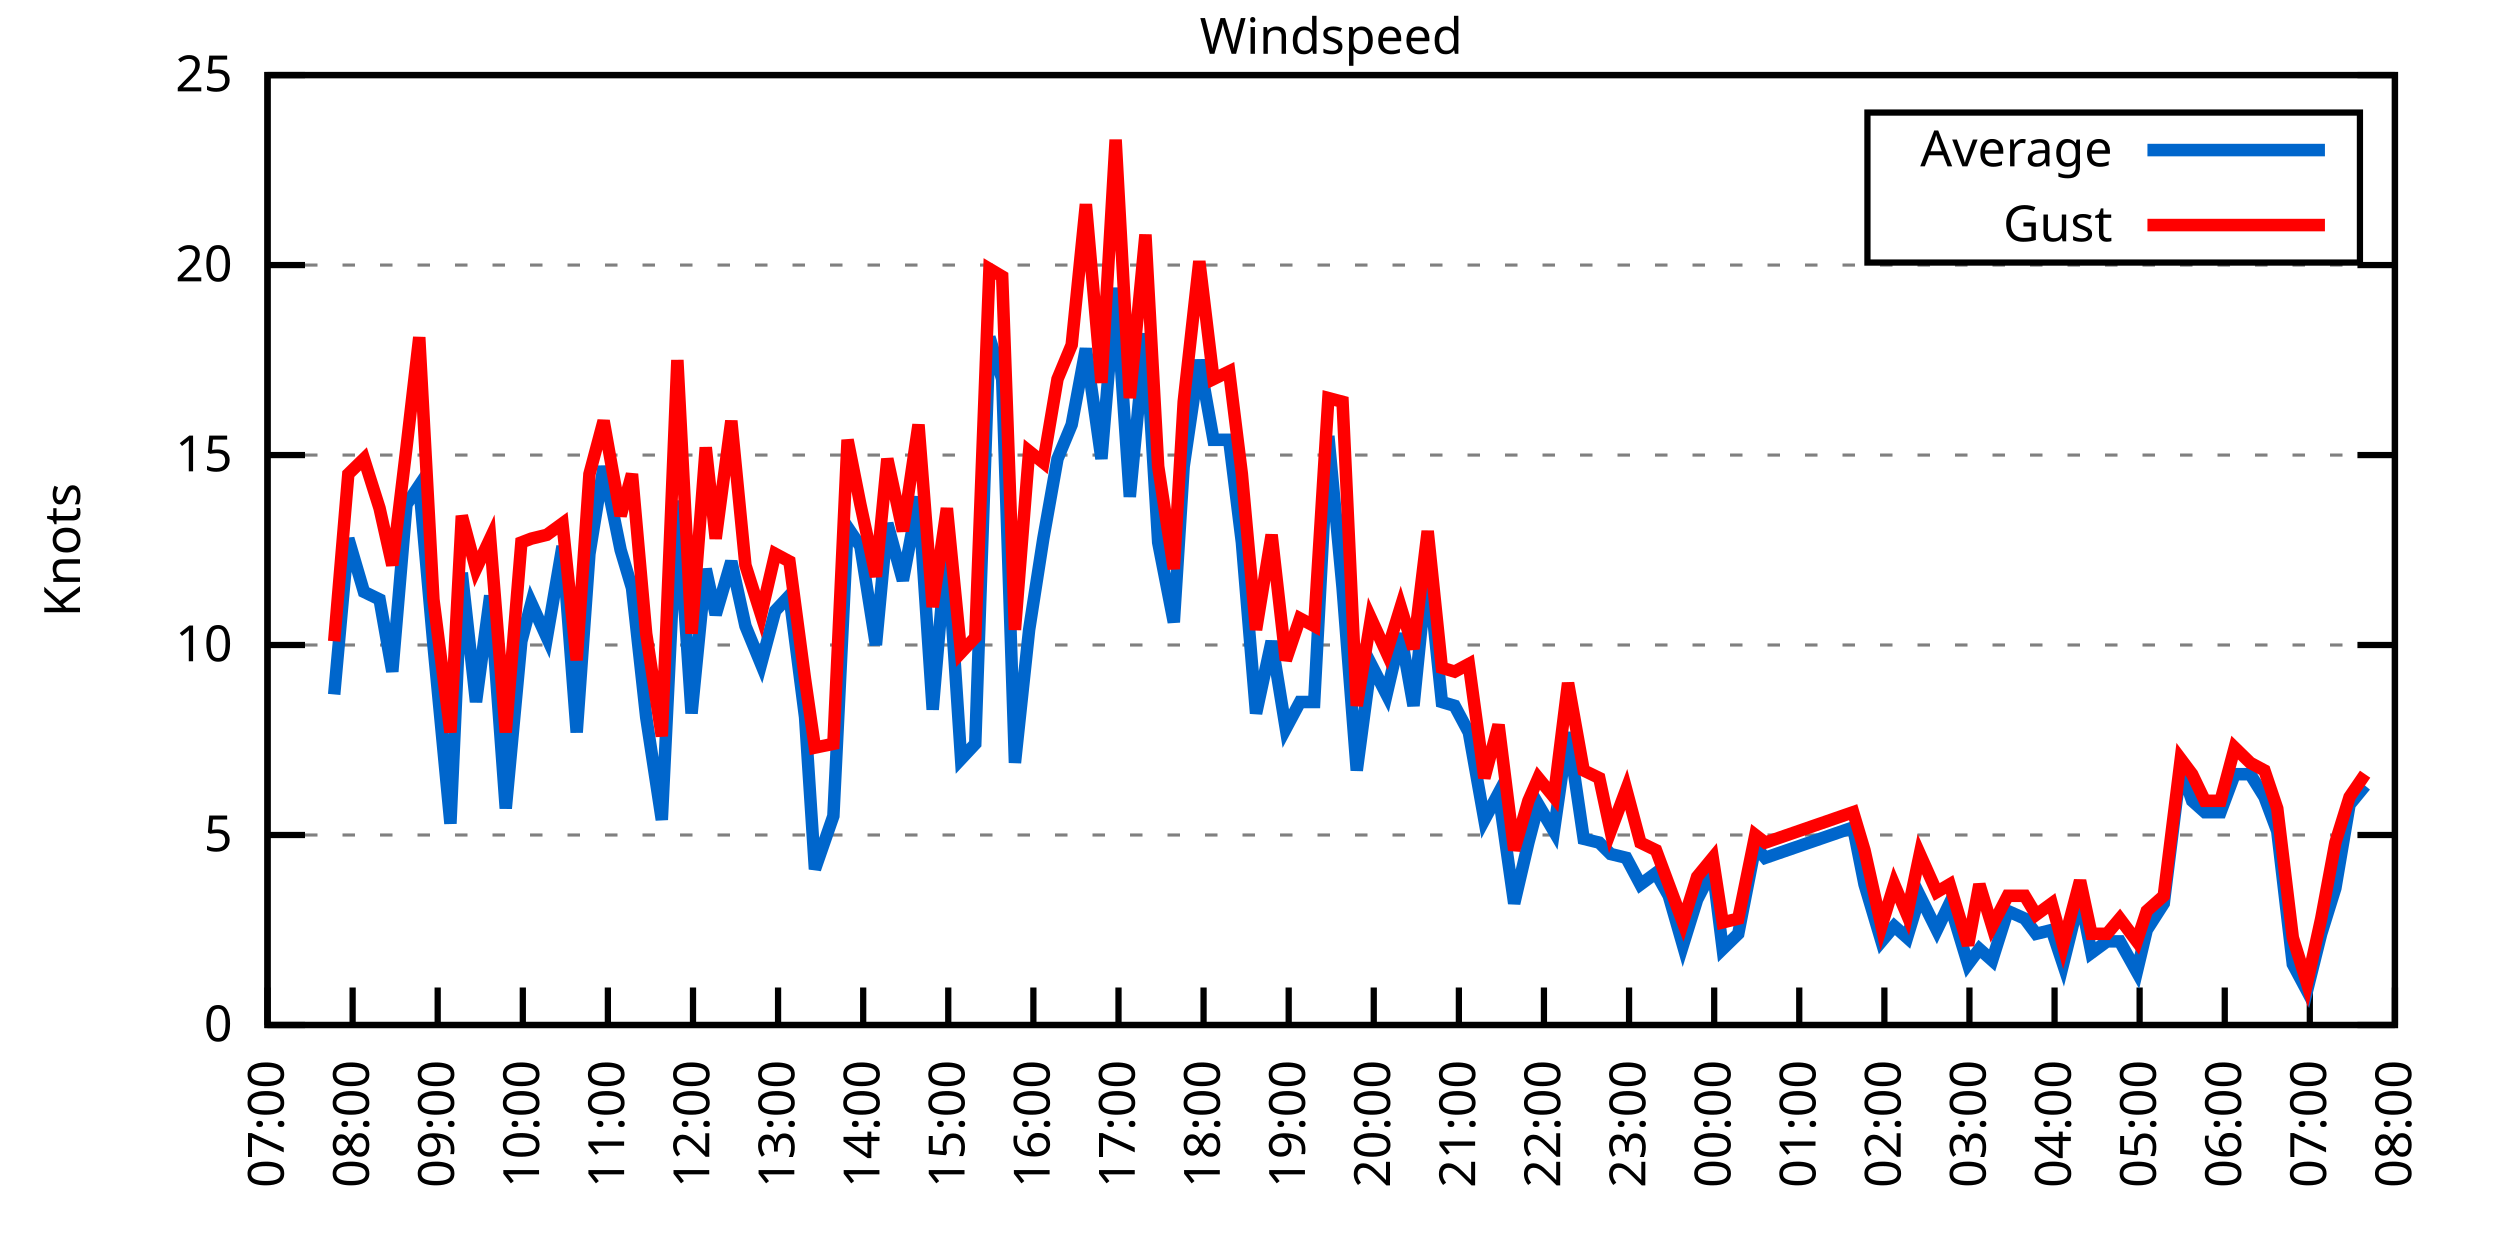
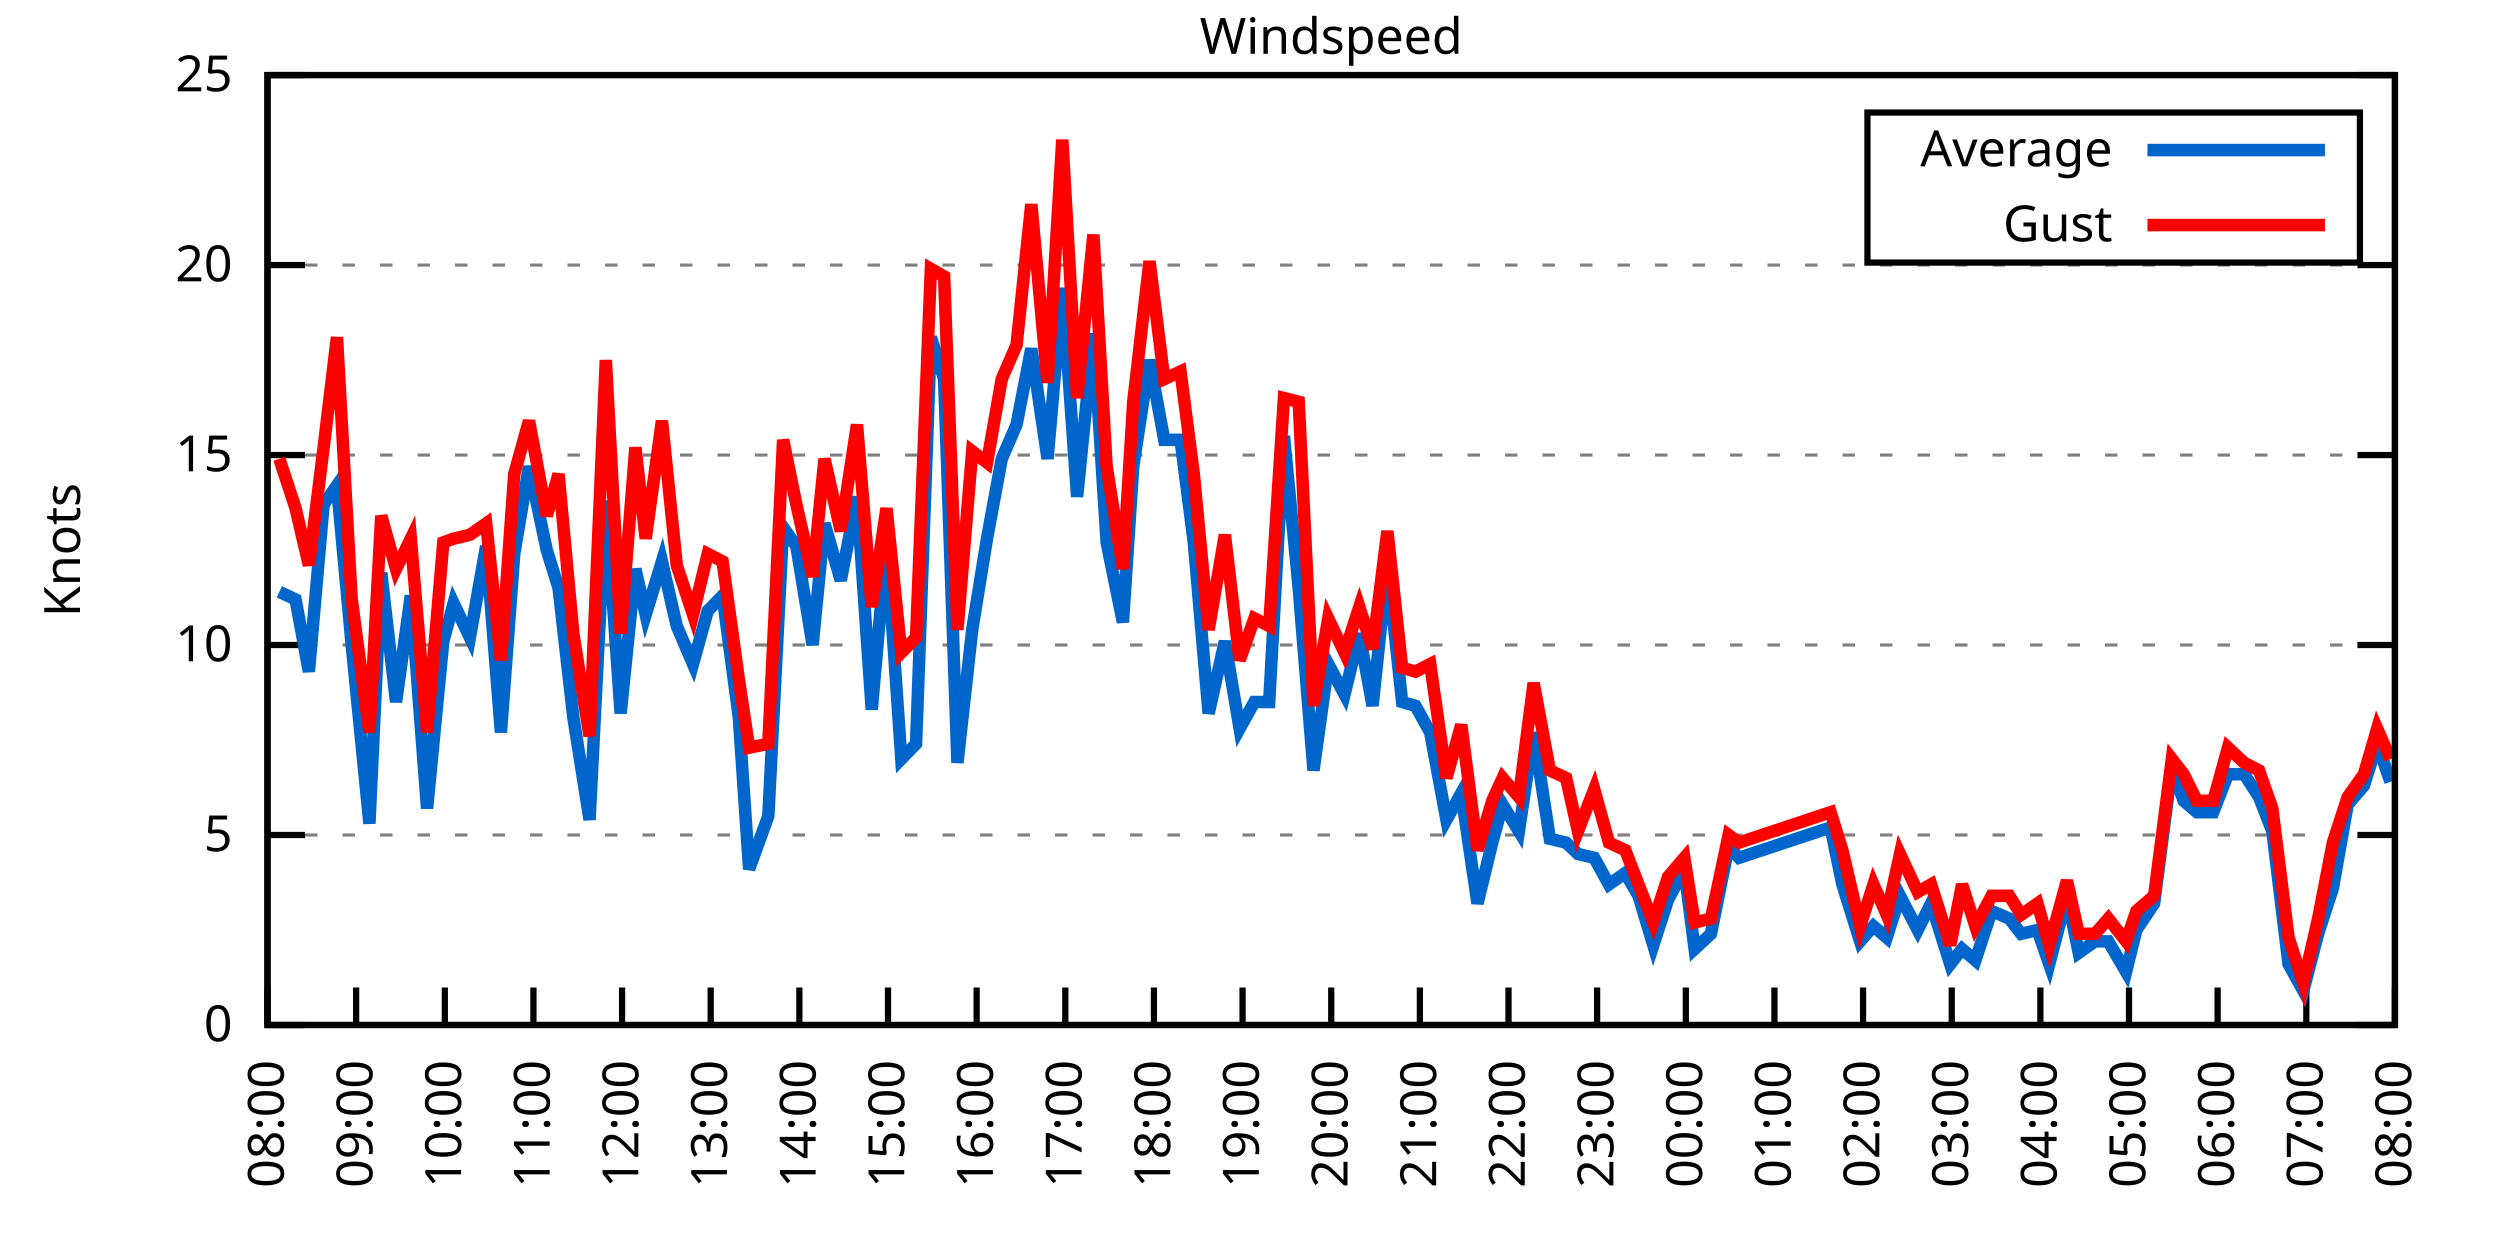
<svg xmlns="http://www.w3.org/2000/svg" xmlns:xlink="http://www.w3.org/1999/xlink" width="400" height="200" viewBox="0 0 400 200">
  <g id="gnuplot_canvas">
    <rect x="0" y="0" width="400" height="200" fill="none" />
    <defs>
      <circle id="gpDot" r="0.5" stroke-width="0.5" stroke="currentColor" />
      <path id="gpPt0" stroke-width="0.333" stroke="currentColor" d="M-1,0 h2 M0,-1 v2" />
      <path id="gpPt1" stroke-width="0.333" stroke="currentColor" d="M-1,-1 L1,1 M1,-1 L-1,1" />
      <path id="gpPt2" stroke-width="0.333" stroke="currentColor" d="M-1,0 L1,0 M0,-1 L0,1 M-1,-1 L1,1 M-1,1 L1,-1" />
      <rect id="gpPt3" stroke-width="0.333" stroke="currentColor" x="-1" y="-1" width="2" height="2" />
      <rect id="gpPt4" stroke-width="0.333" stroke="currentColor" fill="currentColor" x="-1" y="-1" width="2" height="2" />
      <circle id="gpPt5" stroke-width="0.333" stroke="currentColor" cx="0" cy="0" r="1" />
      <use xlink:href="#gpPt5" id="gpPt6" fill="currentColor" stroke="none" />
      <path id="gpPt7" stroke-width="0.333" stroke="currentColor" d="M0,-1.33 L-1.33,0.67 L1.33,0.67 z" />
      <use xlink:href="#gpPt7" id="gpPt8" fill="currentColor" stroke="none" />
      <use xlink:href="#gpPt7" id="gpPt9" stroke="currentColor" transform="rotate(180)" />
      <use xlink:href="#gpPt9" id="gpPt10" fill="currentColor" stroke="none" />
      <use xlink:href="#gpPt3" id="gpPt11" stroke="currentColor" transform="rotate(45)" />
      <use xlink:href="#gpPt11" id="gpPt12" fill="currentColor" stroke="none" />
      <path id="gpPt13" stroke-width="0.333" stroke="currentColor" d="M0,1.330 L1.265,0.411 L0.782,-1.067 L-0.782,-1.076 L-1.265,0.411 z" />
      <use xlink:href="#gpPt13" id="gpPt14" fill="currentColor" stroke="none" />
      <filter id="textbox" filterUnits="objectBoundingBox" x="0" y="0" height="1" width="1">
        <feFlood flood-color="white" flood-opacity="1" result="bgnd" />
        <feComposite in="SourceGraphic" in2="bgnd" operator="atop" />
      </filter>
      <filter id="greybox" filterUnits="objectBoundingBox" x="0" y="0" height="1" width="1">
        <feFlood flood-color="lightgrey" flood-opacity="1" result="grey" />
        <feComposite in="SourceGraphic" in2="grey" operator="atop" />
      </filter>
    </defs>
    <g fill="none" color="white" stroke="currentColor" stroke-width="1.00" stroke-linecap="butt" stroke-linejoin="miter">
</g>
    <g fill="none" color="black" stroke="currentColor" stroke-width="1.00" stroke-linecap="butt" stroke-linejoin="miter">
      <g stroke="none" shape-rendering="crispEdges">
        <polygon fill="rgb(255, 255, 255)" points="42.80,164.00 383.18,164.00 383.18,12.02 42.80,12.02 " />
      </g>
    </g>
    <g fill="none" color="black" stroke="currentColor" stroke-width="1.00" stroke-linecap="butt" stroke-linejoin="miter">
</g>
    <g fill="none" color="black" stroke="black" stroke-width="0.50" stroke-linecap="butt" stroke-linejoin="miter">
</g>
    <g fill="none" color="gray" stroke="currentColor" stroke-width="0.50" stroke-linecap="butt" stroke-linejoin="miter">
      <path stroke="gray" stroke-dasharray="2,4" class="gridline" d="M42.80,164.00 L383.19,164.00  " />
    </g>
    <g fill="none" color="gray" stroke="gray" stroke-width="1.00" stroke-linecap="butt" stroke-linejoin="miter">
</g>
    <g fill="none" color="black" stroke="currentColor" stroke-width="1.00" stroke-linecap="butt" stroke-linejoin="miter">
      <path stroke="black" d="M42.80,164.00 L48.80,164.00 M383.19,164.00 L377.19,164.00  " />
      <g transform="translate(37.20,166.60)" stroke="none" fill="black" font-family="Sans" font-size="8.00" text-anchor="end">
        <text>
          <tspan font-family="Sans"> 0</tspan>
        </text>
      </g>
    </g>
    <g fill="none" color="black" stroke="currentColor" stroke-width="1.00" stroke-linecap="butt" stroke-linejoin="miter">
</g>
    <g fill="none" color="black" stroke="black" stroke-width="0.50" stroke-linecap="butt" stroke-linejoin="miter">
</g>
    <g fill="none" color="gray" stroke="currentColor" stroke-width="0.50" stroke-linecap="butt" stroke-linejoin="miter">
      <path stroke="gray" stroke-dasharray="2,4" class="gridline" d="M42.80,133.60 L383.19,133.60  " />
    </g>
    <g fill="none" color="gray" stroke="gray" stroke-width="1.00" stroke-linecap="butt" stroke-linejoin="miter">
</g>
    <g fill="none" color="black" stroke="currentColor" stroke-width="1.00" stroke-linecap="butt" stroke-linejoin="miter">
      <path stroke="black" d="M42.80,133.60 L48.80,133.60 M383.19,133.60 L377.19,133.60  " />
      <g transform="translate(37.20,136.20)" stroke="none" fill="black" font-family="Sans" font-size="8.00" text-anchor="end">
        <text>
          <tspan font-family="Sans"> 5</tspan>
        </text>
      </g>
    </g>
    <g fill="none" color="black" stroke="currentColor" stroke-width="1.00" stroke-linecap="butt" stroke-linejoin="miter">
</g>
    <g fill="none" color="black" stroke="black" stroke-width="0.50" stroke-linecap="butt" stroke-linejoin="miter">
</g>
    <g fill="none" color="gray" stroke="currentColor" stroke-width="0.50" stroke-linecap="butt" stroke-linejoin="miter">
      <path stroke="gray" stroke-dasharray="2,4" class="gridline" d="M42.80,103.20 L383.19,103.20  " />
    </g>
    <g fill="none" color="gray" stroke="gray" stroke-width="1.00" stroke-linecap="butt" stroke-linejoin="miter">
</g>
    <g fill="none" color="black" stroke="currentColor" stroke-width="1.00" stroke-linecap="butt" stroke-linejoin="miter">
      <path stroke="black" d="M42.80,103.20 L48.80,103.20 M383.19,103.20 L377.19,103.20  " />
      <g transform="translate(37.20,105.80)" stroke="none" fill="black" font-family="Sans" font-size="8.00" text-anchor="end">
        <text>
          <tspan font-family="Sans"> 10</tspan>
        </text>
      </g>
    </g>
    <g fill="none" color="black" stroke="currentColor" stroke-width="1.00" stroke-linecap="butt" stroke-linejoin="miter">
</g>
    <g fill="none" color="black" stroke="black" stroke-width="0.50" stroke-linecap="butt" stroke-linejoin="miter">
</g>
    <g fill="none" color="gray" stroke="currentColor" stroke-width="0.50" stroke-linecap="butt" stroke-linejoin="miter">
      <path stroke="gray" stroke-dasharray="2,4" class="gridline" d="M42.80,72.81 L383.19,72.81  " />
    </g>
    <g fill="none" color="gray" stroke="gray" stroke-width="1.00" stroke-linecap="butt" stroke-linejoin="miter">
</g>
    <g fill="none" color="black" stroke="currentColor" stroke-width="1.00" stroke-linecap="butt" stroke-linejoin="miter">
      <path stroke="black" d="M42.80,72.81 L48.80,72.81 M383.19,72.81 L377.19,72.81  " />
      <g transform="translate(37.20,75.41)" stroke="none" fill="black" font-family="Sans" font-size="8.00" text-anchor="end">
        <text>
          <tspan font-family="Sans"> 15</tspan>
        </text>
      </g>
    </g>
    <g fill="none" color="black" stroke="currentColor" stroke-width="1.00" stroke-linecap="butt" stroke-linejoin="miter">
</g>
    <g fill="none" color="black" stroke="black" stroke-width="0.50" stroke-linecap="butt" stroke-linejoin="miter">
</g>
    <g fill="none" color="gray" stroke="currentColor" stroke-width="0.50" stroke-linecap="butt" stroke-linejoin="miter">
      <path stroke="gray" stroke-dasharray="2,4" class="gridline" d="M42.80,42.41 L383.19,42.41  " />
    </g>
    <g fill="none" color="gray" stroke="gray" stroke-width="1.00" stroke-linecap="butt" stroke-linejoin="miter">
</g>
    <g fill="none" color="black" stroke="currentColor" stroke-width="1.00" stroke-linecap="butt" stroke-linejoin="miter">
      <path stroke="black" d="M42.80,42.41 L48.80,42.41 M383.19,42.41 L377.19,42.41  " />
      <g transform="translate(37.20,45.01)" stroke="none" fill="black" font-family="Sans" font-size="8.00" text-anchor="end">
        <text>
          <tspan font-family="Sans"> 20</tspan>
        </text>
      </g>
    </g>
    <g fill="none" color="black" stroke="currentColor" stroke-width="1.00" stroke-linecap="butt" stroke-linejoin="miter">
</g>
    <g fill="none" color="black" stroke="black" stroke-width="0.50" stroke-linecap="butt" stroke-linejoin="miter">
</g>
    <g fill="none" color="gray" stroke="currentColor" stroke-width="0.50" stroke-linecap="butt" stroke-linejoin="miter">
      <path stroke="gray" stroke-dasharray="2,4" class="gridline" d="M42.80,12.01 L383.19,12.01  " />
    </g>
    <g fill="none" color="gray" stroke="gray" stroke-width="1.00" stroke-linecap="butt" stroke-linejoin="miter">
</g>
    <g fill="none" color="black" stroke="currentColor" stroke-width="1.00" stroke-linecap="butt" stroke-linejoin="miter">
      <path stroke="black" d="M42.80,12.01 L48.80,12.01 M383.19,12.01 L377.19,12.01  " />
      <g transform="translate(37.20,14.61)" stroke="none" fill="black" font-family="Sans" font-size="8.00" text-anchor="end">
        <text>
          <tspan font-family="Sans"> 25</tspan>
        </text>
      </g>
    </g>
    <g fill="none" color="black" stroke="currentColor" stroke-width="1.00" stroke-linecap="butt" stroke-linejoin="miter">
      <path stroke="black" d="M42.80,164.00 L42.80,158.00  " />
      <g transform="translate(45.40,169.60) rotate(270.00)" stroke="none" fill="black" font-family="Sans" font-size="8.00" text-anchor="end">
        <text>
-           <tspan font-family="Sans">07:00</tspan>
-         </text>
-       </g>
-     </g>
-     <g fill="none" color="black" stroke="currentColor" stroke-width="1.00" stroke-linecap="butt" stroke-linejoin="miter">
-       <path stroke="black" d="M56.42,164.00 L56.42,158.00  " />
-       <g transform="translate(59.02,169.60) rotate(270.00)" stroke="none" fill="black" font-family="Sans" font-size="8.00" text-anchor="end">
-         <text>
          <tspan font-family="Sans">08:00</tspan>
        </text>
      </g>
    </g>
    <g fill="none" color="black" stroke="currentColor" stroke-width="1.00" stroke-linecap="butt" stroke-linejoin="miter">
-       <path stroke="black" d="M70.03,164.00 L70.03,158.00  " />
-       <g transform="translate(72.63,169.60) rotate(270.00)" stroke="none" fill="black" font-family="Sans" font-size="8.00" text-anchor="end">
+       <path stroke="black" d="M56.98,164.00 L56.98,158.00  " />
+       <g transform="translate(59.58,169.60) rotate(270.00)" stroke="none" fill="black" font-family="Sans" font-size="8.00" text-anchor="end">
        <text>
          <tspan font-family="Sans">09:00</tspan>
        </text>
      </g>
    </g>
    <g fill="none" color="black" stroke="currentColor" stroke-width="1.00" stroke-linecap="butt" stroke-linejoin="miter">
-       <path stroke="black" d="M83.65,164.00 L83.65,158.00  " />
-       <g transform="translate(86.25,169.60) rotate(270.00)" stroke="none" fill="black" font-family="Sans" font-size="8.00" text-anchor="end">
+       <path stroke="black" d="M71.17,164.00 L71.17,158.00  " />
+       <g transform="translate(73.77,169.60) rotate(270.00)" stroke="none" fill="black" font-family="Sans" font-size="8.00" text-anchor="end">
        <text>
          <tspan font-family="Sans">10:00</tspan>
        </text>
      </g>
    </g>
    <g fill="none" color="black" stroke="currentColor" stroke-width="1.00" stroke-linecap="butt" stroke-linejoin="miter">
-       <path stroke="black" d="M97.26,164.00 L97.26,158.00  " />
-       <g transform="translate(99.86,169.60) rotate(270.00)" stroke="none" fill="black" font-family="Sans" font-size="8.00" text-anchor="end">
+       <path stroke="black" d="M85.35,164.00 L85.35,158.00  " />
+       <g transform="translate(87.95,169.60) rotate(270.00)" stroke="none" fill="black" font-family="Sans" font-size="8.00" text-anchor="end">
        <text>
          <tspan font-family="Sans">11:00</tspan>
        </text>
      </g>
    </g>
    <g fill="none" color="black" stroke="currentColor" stroke-width="1.00" stroke-linecap="butt" stroke-linejoin="miter">
-       <path stroke="black" d="M110.88,164.00 L110.88,158.00  " />
-       <g transform="translate(113.48,169.60) rotate(270.00)" stroke="none" fill="black" font-family="Sans" font-size="8.00" text-anchor="end">
+       <path stroke="black" d="M99.53,164.00 L99.53,158.00  " />
+       <g transform="translate(102.13,169.60) rotate(270.00)" stroke="none" fill="black" font-family="Sans" font-size="8.00" text-anchor="end">
        <text>
          <tspan font-family="Sans">12:00</tspan>
        </text>
      </g>
    </g>
    <g fill="none" color="black" stroke="currentColor" stroke-width="1.00" stroke-linecap="butt" stroke-linejoin="miter">
-       <path stroke="black" d="M124.49,164.00 L124.49,158.00  " />
-       <g transform="translate(127.09,169.60) rotate(270.00)" stroke="none" fill="black" font-family="Sans" font-size="8.00" text-anchor="end">
+       <path stroke="black" d="M113.71,164.00 L113.71,158.00  " />
+       <g transform="translate(116.31,169.60) rotate(270.00)" stroke="none" fill="black" font-family="Sans" font-size="8.00" text-anchor="end">
        <text>
          <tspan font-family="Sans">13:00</tspan>
        </text>
      </g>
    </g>
    <g fill="none" color="black" stroke="currentColor" stroke-width="1.00" stroke-linecap="butt" stroke-linejoin="miter">
-       <path stroke="black" d="M138.11,164.00 L138.11,158.00  " />
-       <g transform="translate(140.71,169.60) rotate(270.00)" stroke="none" fill="black" font-family="Sans" font-size="8.00" text-anchor="end">
+       <path stroke="black" d="M127.90,164.00 L127.90,158.00  " />
+       <g transform="translate(130.50,169.60) rotate(270.00)" stroke="none" fill="black" font-family="Sans" font-size="8.00" text-anchor="end">
        <text>
          <tspan font-family="Sans">14:00</tspan>
        </text>
      </g>
    </g>
    <g fill="none" color="black" stroke="currentColor" stroke-width="1.00" stroke-linecap="butt" stroke-linejoin="miter">
-       <path stroke="black" d="M151.72,164.00 L151.72,158.00  " />
-       <g transform="translate(154.32,169.60) rotate(270.00)" stroke="none" fill="black" font-family="Sans" font-size="8.00" text-anchor="end">
+       <path stroke="black" d="M142.08,164.00 L142.08,158.00  " />
+       <g transform="translate(144.68,169.60) rotate(270.00)" stroke="none" fill="black" font-family="Sans" font-size="8.00" text-anchor="end">
        <text>
          <tspan font-family="Sans">15:00</tspan>
        </text>
      </g>
    </g>
    <g fill="none" color="black" stroke="currentColor" stroke-width="1.00" stroke-linecap="butt" stroke-linejoin="miter">
-       <path stroke="black" d="M165.34,164.00 L165.34,158.00  " />
-       <g transform="translate(167.94,169.60) rotate(270.00)" stroke="none" fill="black" font-family="Sans" font-size="8.00" text-anchor="end">
+       <path stroke="black" d="M156.26,164.00 L156.26,158.00  " />
+       <g transform="translate(158.86,169.60) rotate(270.00)" stroke="none" fill="black" font-family="Sans" font-size="8.00" text-anchor="end">
        <text>
          <tspan font-family="Sans">16:00</tspan>
        </text>
      </g>
    </g>
    <g fill="none" color="black" stroke="currentColor" stroke-width="1.00" stroke-linecap="butt" stroke-linejoin="miter">
-       <path stroke="black" d="M178.96,164.00 L178.96,158.00  " />
-       <g transform="translate(181.56,169.60) rotate(270.00)" stroke="none" fill="black" font-family="Sans" font-size="8.00" text-anchor="end">
+       <path stroke="black" d="M170.45,164.00 L170.45,158.00  " />
+       <g transform="translate(173.05,169.60) rotate(270.00)" stroke="none" fill="black" font-family="Sans" font-size="8.00" text-anchor="end">
        <text>
          <tspan font-family="Sans">17:00</tspan>
        </text>
      </g>
    </g>
    <g fill="none" color="black" stroke="currentColor" stroke-width="1.00" stroke-linecap="butt" stroke-linejoin="miter">
-       <path stroke="black" d="M192.57,164.00 L192.57,158.00  " />
-       <g transform="translate(195.17,169.60) rotate(270.00)" stroke="none" fill="black" font-family="Sans" font-size="8.00" text-anchor="end">
+       <path stroke="black" d="M184.63,164.00 L184.63,158.00  " />
+       <g transform="translate(187.23,169.60) rotate(270.00)" stroke="none" fill="black" font-family="Sans" font-size="8.00" text-anchor="end">
        <text>
          <tspan font-family="Sans">18:00</tspan>
        </text>
      </g>
    </g>
    <g fill="none" color="black" stroke="currentColor" stroke-width="1.00" stroke-linecap="butt" stroke-linejoin="miter">
-       <path stroke="black" d="M206.19,164.00 L206.19,158.00  " />
-       <g transform="translate(208.79,169.60) rotate(270.00)" stroke="none" fill="black" font-family="Sans" font-size="8.00" text-anchor="end">
+       <path stroke="black" d="M198.81,164.00 L198.81,158.00  " />
+       <g transform="translate(201.41,169.60) rotate(270.00)" stroke="none" fill="black" font-family="Sans" font-size="8.00" text-anchor="end">
        <text>
          <tspan font-family="Sans">19:00</tspan>
        </text>
      </g>
    </g>
    <g fill="none" color="black" stroke="currentColor" stroke-width="1.00" stroke-linecap="butt" stroke-linejoin="miter">
-       <path stroke="black" d="M219.80,164.00 L219.80,158.00  " />
-       <g transform="translate(222.40,169.60) rotate(270.00)" stroke="none" fill="black" font-family="Sans" font-size="8.00" text-anchor="end">
+       <path stroke="black" d="M213.00,164.00 L213.00,158.00  " />
+       <g transform="translate(215.60,169.60) rotate(270.00)" stroke="none" fill="black" font-family="Sans" font-size="8.00" text-anchor="end">
        <text>
          <tspan font-family="Sans">20:00</tspan>
        </text>
      </g>
    </g>
    <g fill="none" color="black" stroke="currentColor" stroke-width="1.00" stroke-linecap="butt" stroke-linejoin="miter">
-       <path stroke="black" d="M233.42,164.00 L233.42,158.00  " />
-       <g transform="translate(236.02,169.60) rotate(270.00)" stroke="none" fill="black" font-family="Sans" font-size="8.00" text-anchor="end">
+       <path stroke="black" d="M227.18,164.00 L227.18,158.00  " />
+       <g transform="translate(229.78,169.60) rotate(270.00)" stroke="none" fill="black" font-family="Sans" font-size="8.00" text-anchor="end">
        <text>
          <tspan font-family="Sans">21:00</tspan>
        </text>
      </g>
    </g>
    <g fill="none" color="black" stroke="currentColor" stroke-width="1.00" stroke-linecap="butt" stroke-linejoin="miter">
-       <path stroke="black" d="M247.03,164.00 L247.03,158.00  " />
-       <g transform="translate(249.63,169.60) rotate(270.00)" stroke="none" fill="black" font-family="Sans" font-size="8.00" text-anchor="end">
+       <path stroke="black" d="M241.36,164.00 L241.36,158.00  " />
+       <g transform="translate(243.96,169.60) rotate(270.00)" stroke="none" fill="black" font-family="Sans" font-size="8.00" text-anchor="end">
        <text>
          <tspan font-family="Sans">22:00</tspan>
        </text>
      </g>
    </g>
    <g fill="none" color="black" stroke="currentColor" stroke-width="1.00" stroke-linecap="butt" stroke-linejoin="miter">
-       <path stroke="black" d="M260.65,164.00 L260.65,158.00  " />
-       <g transform="translate(263.25,169.60) rotate(270.00)" stroke="none" fill="black" font-family="Sans" font-size="8.00" text-anchor="end">
+       <path stroke="black" d="M255.54,164.00 L255.54,158.00  " />
+       <g transform="translate(258.14,169.60) rotate(270.00)" stroke="none" fill="black" font-family="Sans" font-size="8.00" text-anchor="end">
        <text>
          <tspan font-family="Sans">23:00</tspan>
        </text>
      </g>
    </g>
    <g fill="none" color="black" stroke="currentColor" stroke-width="1.00" stroke-linecap="butt" stroke-linejoin="miter">
-       <path stroke="black" d="M274.27,164.00 L274.27,158.00  " />
-       <g transform="translate(276.87,169.60) rotate(270.00)" stroke="none" fill="black" font-family="Sans" font-size="8.00" text-anchor="end">
+       <path stroke="black" d="M269.73,164.00 L269.73,158.00  " />
+       <g transform="translate(272.33,169.60) rotate(270.00)" stroke="none" fill="black" font-family="Sans" font-size="8.00" text-anchor="end">
        <text>
          <tspan font-family="Sans">00:00</tspan>
        </text>
      </g>
    </g>
    <g fill="none" color="black" stroke="currentColor" stroke-width="1.00" stroke-linecap="butt" stroke-linejoin="miter">
-       <path stroke="black" d="M287.88,164.00 L287.88,158.00  " />
-       <g transform="translate(290.48,169.60) rotate(270.00)" stroke="none" fill="black" font-family="Sans" font-size="8.00" text-anchor="end">
+       <path stroke="black" d="M283.91,164.00 L283.91,158.00  " />
+       <g transform="translate(286.51,169.60) rotate(270.00)" stroke="none" fill="black" font-family="Sans" font-size="8.00" text-anchor="end">
        <text>
          <tspan font-family="Sans">01:00</tspan>
        </text>
      </g>
    </g>
    <g fill="none" color="black" stroke="currentColor" stroke-width="1.00" stroke-linecap="butt" stroke-linejoin="miter">
-       <path stroke="black" d="M301.50,164.00 L301.50,158.00  " />
-       <g transform="translate(304.10,169.60) rotate(270.00)" stroke="none" fill="black" font-family="Sans" font-size="8.00" text-anchor="end">
+       <path stroke="black" d="M298.09,164.00 L298.09,158.00  " />
+       <g transform="translate(300.69,169.60) rotate(270.00)" stroke="none" fill="black" font-family="Sans" font-size="8.00" text-anchor="end">
        <text>
          <tspan font-family="Sans">02:00</tspan>
        </text>
      </g>
    </g>
    <g fill="none" color="black" stroke="currentColor" stroke-width="1.00" stroke-linecap="butt" stroke-linejoin="miter">
-       <path stroke="black" d="M315.11,164.00 L315.11,158.00  " />
-       <g transform="translate(317.71,169.60) rotate(270.00)" stroke="none" fill="black" font-family="Sans" font-size="8.00" text-anchor="end">
+       <path stroke="black" d="M312.28,164.00 L312.28,158.00  " />
+       <g transform="translate(314.88,169.60) rotate(270.00)" stroke="none" fill="black" font-family="Sans" font-size="8.00" text-anchor="end">
        <text>
          <tspan font-family="Sans">03:00</tspan>
        </text>
      </g>
    </g>
    <g fill="none" color="black" stroke="currentColor" stroke-width="1.00" stroke-linecap="butt" stroke-linejoin="miter">
-       <path stroke="black" d="M328.73,164.00 L328.73,158.00  " />
-       <g transform="translate(331.33,169.60) rotate(270.00)" stroke="none" fill="black" font-family="Sans" font-size="8.00" text-anchor="end">
+       <path stroke="black" d="M326.46,164.00 L326.46,158.00  " />
+       <g transform="translate(329.06,169.60) rotate(270.00)" stroke="none" fill="black" font-family="Sans" font-size="8.00" text-anchor="end">
        <text>
          <tspan font-family="Sans">04:00</tspan>
        </text>
      </g>
    </g>
    <g fill="none" color="black" stroke="currentColor" stroke-width="1.00" stroke-linecap="butt" stroke-linejoin="miter">
-       <path stroke="black" d="M342.34,164.00 L342.34,158.00  " />
-       <g transform="translate(344.94,169.60) rotate(270.00)" stroke="none" fill="black" font-family="Sans" font-size="8.00" text-anchor="end">
+       <path stroke="black" d="M340.64,164.00 L340.64,158.00  " />
+       <g transform="translate(343.24,169.60) rotate(270.00)" stroke="none" fill="black" font-family="Sans" font-size="8.00" text-anchor="end">
        <text>
          <tspan font-family="Sans">05:00</tspan>
        </text>
      </g>
    </g>
    <g fill="none" color="black" stroke="currentColor" stroke-width="1.00" stroke-linecap="butt" stroke-linejoin="miter">
-       <path stroke="black" d="M355.96,164.00 L355.96,158.00  " />
-       <g transform="translate(358.56,169.60) rotate(270.00)" stroke="none" fill="black" font-family="Sans" font-size="8.00" text-anchor="end">
+       <path stroke="black" d="M354.82,164.00 L354.82,158.00  " />
+       <g transform="translate(357.42,169.60) rotate(270.00)" stroke="none" fill="black" font-family="Sans" font-size="8.00" text-anchor="end">
        <text>
          <tspan font-family="Sans">06:00</tspan>
        </text>
      </g>
    </g>
    <g fill="none" color="black" stroke="currentColor" stroke-width="1.00" stroke-linecap="butt" stroke-linejoin="miter">
-       <path stroke="black" d="M369.57,164.00 L369.57,158.00  " />
-       <g transform="translate(372.17,169.60) rotate(270.00)" stroke="none" fill="black" font-family="Sans" font-size="8.00" text-anchor="end">
+       <path stroke="black" d="M369.01,164.00 L369.01,158.00  " />
+       <g transform="translate(371.61,169.60) rotate(270.00)" stroke="none" fill="black" font-family="Sans" font-size="8.00" text-anchor="end">
        <text>
          <tspan font-family="Sans">07:00</tspan>
        </text>
      </g>
    </g>
    <g fill="none" color="black" stroke="currentColor" stroke-width="1.00" stroke-linecap="butt" stroke-linejoin="miter">
      <path stroke="black" d="M383.19,164.00 L383.19,158.00  " />
      <g transform="translate(385.79,169.60) rotate(270.00)" stroke="none" fill="black" font-family="Sans" font-size="8.00" text-anchor="end">
        <text>
          <tspan font-family="Sans">08:00</tspan>
        </text>
      </g>
    </g>
    <g fill="none" color="black" stroke="currentColor" stroke-width="1.00" stroke-linecap="butt" stroke-linejoin="miter">
</g>
    <g fill="none" color="black" stroke="currentColor" stroke-width="1.00" stroke-linecap="butt" stroke-linejoin="miter">
      <path stroke="black" d="M42.80,12.01 L42.80,164.00 L383.19,164.00 L383.19,12.01 L42.80,12.01 Z  " />
    </g>
    <g fill="none" color="black" stroke="currentColor" stroke-width="1.00" stroke-linecap="butt" stroke-linejoin="miter">
</g>
    <g fill="none" color="black" stroke="currentColor" stroke-width="1.00" stroke-linecap="butt" stroke-linejoin="miter">
      <path stroke="black" d="M298.79,42.01 L298.79,18.01 L377.59,18.01 L377.59,42.01 L298.79,42.01 Z  " />
    </g>
    <g id="Windspeed_plot_1">
      <g fill="none" color="white" stroke="black" stroke-width="2.00" stroke-linecap="butt" stroke-linejoin="miter">
</g>
      <g fill="none" color="black" stroke="currentColor" stroke-width="2.00" stroke-linecap="butt" stroke-linejoin="miter">
        <g transform="translate(337.99,26.61)" stroke="none" fill="black" font-family="Sans" font-size="8.00" text-anchor="end">
          <text>
            <tspan font-family="Sans">Average</tspan>
          </text>
        </g>
      </g>
      <g fill="none" color="black" stroke="currentColor" stroke-width="2.00" stroke-linecap="butt" stroke-linejoin="miter">
-         <path stroke="rgb(  0, 102, 204)" d="M343.59,24.01 L371.99,24.01 M53.47,111.11 L55.73,86.18 L58.23,94.69 L60.73,95.91 L62.77,107.46 L65.04,80.71   L67.08,77.67 L69.35,103.20 L72.07,131.78 L73.89,91.65 L76.16,112.32 L78.43,95.30 L80.92,129.35 L83.42,102.60   L85.01,96.52 L87.50,101.99 L90.00,87.40 L92.27,117.19 L94.31,88.61 L96.58,74.63 L99.30,88.00 L101.12,94.08   L103.39,114.76 L105.89,131.17 L108.38,80.10 L110.65,114.15 L112.92,91.04 L114.51,98.34 L117.01,89.83 L119.27,100.16   L121.77,106.24 L124.04,97.73 L126.31,95.30 L128.81,114.76 L130.39,139.07 L133.34,130.56 L135.61,84.36 L137.66,87.40   L140.15,103.20 L141.97,83.75 L144.46,92.87 L146.96,79.49 L149.23,113.54 L151.50,86.79 L153.77,121.44 L156.04,119.01   L158.31,53.96 L160.35,60.65 L162.39,122.05 L164.66,100.77 L166.93,86.18 L169.20,73.41 L171.47,67.94 L173.74,55.78   L176.23,73.41 L178.50,46.06 L180.77,79.49 L183.27,53.35 L185.31,86.79 L187.81,99.56 L189.39,74.63 L191.89,57.61   L194.16,70.37 L196.66,70.37 L198.70,86.79 L200.97,114.15 L203.46,102.60 L205.73,116.58 L208.00,112.32 L210.27,112.32   L212.54,69.77 L214.81,94.08 L217.08,123.27 L219.35,106.24 L221.85,111.11 L224.11,101.38 L226.16,112.93 L228.43,90.44   L230.70,112.32 L232.74,112.93 L235.01,117.19 L237.50,131.17 L239.77,126.91 L242.27,144.55 L244.54,134.82 L246.13,128.74   L248.62,132.99 L250.89,117.19 L253.39,134.21 L255.88,134.82 L257.70,136.64 L260.20,137.25 L262.47,141.51 L264.96,139.68   L267.00,143.33 L269.27,151.23 L271.54,143.94 L274.04,139.07 L275.63,151.84 L278.12,149.41 L280.85,135.43 L282.43,137.25   L296.50,132.39 L298.32,141.51 L301.04,150.62 L303.08,148.19 L305.13,150.02 L307.17,143.33 L309.89,148.80 L311.94,144.55   L314.89,154.27 L316.70,151.84 L318.74,153.66 L321.24,145.76 L323.96,146.98 L325.78,149.41 L328.27,148.80 L330.09,154.27   L332.81,143.33 L334.63,152.45 L337.12,150.62 L339.17,150.62 L341.89,155.49 L343.48,148.80 L346.20,144.55 L348.92,122.66   L350.74,128.13 L352.78,129.95 L355.28,129.95 L357.55,123.87 L360.04,123.87 L362.31,127.52 L364.36,132.99 L366.85,154.27   L369.12,158.53 L371.39,149.41 L373.66,142.11 L375.93,128.74 L378.42,125.70  " />
+         <path stroke="rgb(  0, 102, 204)" d="M343.59,24.01 L371.99,24.01 M44.69,94.69 L47.29,95.91 L49.42,107.46 L51.78,80.71 L53.91,77.67 L56.27,103.20   L59.11,131.78 L61.00,91.65 L63.37,112.32 L65.73,95.30 L68.33,129.35 L70.93,102.60 L72.58,96.52 L75.18,101.99   L77.78,87.40 L80.15,117.19 L82.28,88.61 L84.64,74.63 L87.48,88.00 L89.37,94.08 L91.73,114.76 L94.33,131.17   L96.93,80.10 L99.30,114.15 L101.66,91.04 L103.31,98.34 L105.91,89.83 L108.28,100.16 L110.88,106.24 L113.24,97.73   L115.61,95.30 L118.21,114.76 L119.86,139.07 L122.93,130.56 L125.30,84.36 L127.42,87.40 L130.02,103.20 L131.92,83.75   L134.52,92.87 L137.12,79.49 L139.48,113.54 L141.84,86.79 L144.21,121.44 L146.57,119.01 L148.94,53.96 L151.06,60.65   L153.19,122.05 L155.55,100.77 L157.92,86.18 L160.28,73.41 L162.65,67.94 L165.01,55.78 L167.61,73.41 L169.97,46.06   L172.34,79.49 L174.94,53.35 L177.06,86.79 L179.67,99.56 L181.32,74.63 L183.92,57.61 L186.28,70.37 L188.88,70.37   L191.01,86.79 L193.38,114.15 L195.98,102.60 L198.34,116.58 L200.70,112.32 L203.07,112.32 L205.43,69.77 L207.79,94.08   L210.16,123.27 L212.52,106.24 L215.12,111.11 L217.49,101.38 L219.61,112.93 L221.98,90.44 L224.34,112.32 L226.47,112.93   L228.83,117.19 L231.43,131.17 L233.80,126.91 L236.40,144.55 L238.76,134.82 L240.42,128.74 L243.02,132.99 L245.38,117.19   L247.98,134.21 L250.58,134.82 L252.47,136.64 L255.07,137.25 L257.43,141.51 L260.04,139.68 L262.16,143.33 L264.53,151.23   L266.89,143.94 L269.49,139.07 L271.14,151.84 L273.75,149.41 L276.58,135.43 L278.24,137.25 L292.89,132.39 L294.78,141.51   L297.62,150.62 L299.75,148.19 L301.87,150.02 L304.00,143.33 L306.84,148.80 L308.97,144.55 L312.04,154.27 L313.93,151.84   L316.06,153.66 L318.66,145.76 L321.49,146.98 L323.39,149.41 L325.99,148.80 L327.88,154.27 L330.71,143.33 L332.60,152.45   L335.20,150.62 L337.33,150.62 L340.17,155.49 L341.82,148.80 L344.66,144.55 L347.50,122.66 L349.39,128.13 L351.51,129.95   L354.12,129.95 L356.48,123.87 L359.08,123.87 L361.44,127.52 L363.57,132.99 L366.17,154.27 L368.53,158.53 L370.90,149.41   L373.26,142.11 L375.63,128.74 L378.23,125.70 L380.35,119.01 L382.48,125.09  " />
      </g>
    </g>
    <g id="Windspeed_plot_2">
      <g fill="none" color="black" stroke="currentColor" stroke-width="2.00" stroke-linecap="butt" stroke-linejoin="miter">
        <g transform="translate(337.99,38.61)" stroke="none" fill="black" font-family="Sans" font-size="8.00" text-anchor="end">
          <text>
            <tspan font-family="Sans">Gust</tspan>
          </text>
        </g>
      </g>
      <g fill="none" color="black" stroke="currentColor" stroke-width="2.00" stroke-linecap="butt" stroke-linejoin="miter">
-         <path stroke="rgb(255,   0,   0)" d="M343.59,36.01 L371.99,36.01 M53.47,102.60 L55.73,75.85 L58.23,73.41 L60.73,81.32 L62.77,90.44 L65.04,71.59   L67.08,53.96 L69.35,95.91 L72.07,117.19 L73.89,82.53 L76.16,91.04 L78.43,86.18 L80.92,117.19 L83.42,86.79   L85.01,86.18 L87.50,85.57 L90.00,83.75 L92.27,105.64 L94.31,75.85 L96.58,67.33 L99.30,82.53 L101.12,75.85   L103.39,101.38 L105.89,117.80 L108.38,57.61 L110.65,101.38 L112.92,71.59 L114.51,86.18 L117.01,67.33 L119.27,90.44   L121.77,98.34 L124.04,88.61 L126.31,89.83 L128.81,108.68 L130.39,119.62 L133.34,119.01 L135.61,70.37 L137.66,80.71   L140.15,92.26 L141.97,73.41 L144.46,84.97 L146.96,67.94 L149.23,97.12 L151.50,81.32 L153.77,104.42 L156.04,101.99   L158.31,43.02 L160.35,44.23 L162.39,100.77 L164.66,72.20 L166.93,74.02 L169.20,60.65 L171.47,55.18 L173.74,32.68   L176.23,61.25 L178.50,22.35 L180.77,63.69 L183.27,37.54 L185.31,74.63 L187.81,91.04 L189.39,64.29 L191.89,41.80   L194.16,60.65 L196.66,59.43 L198.70,75.85 L200.97,100.77 L203.46,85.57 L205.73,105.64 L208.00,98.95 L210.27,100.16   L212.54,63.69 L214.81,64.29 L217.08,112.93 L219.35,98.95 L221.85,104.42 L224.11,97.12 L226.16,103.81 L228.43,84.97   L230.70,106.85 L232.74,107.46 L235.01,106.24 L237.50,124.48 L239.77,115.97 L242.27,136.03 L244.54,128.13 L246.13,124.48   L248.62,127.52 L250.89,109.28 L253.39,123.27 L255.88,124.48 L257.70,132.99 L260.20,126.31 L262.47,134.82 L264.96,136.03   L267.00,141.51 L269.27,147.59 L271.54,140.29 L274.04,137.25 L275.63,147.59 L278.12,146.98 L280.85,133.60 L282.43,134.82   L296.50,129.95 L298.32,136.03 L301.04,148.19 L303.08,141.51 L305.13,146.37 L307.17,136.64 L309.89,142.72 L311.94,141.51   L314.89,151.23 L316.70,141.51 L318.74,148.19 L321.24,143.33 L323.96,143.33 L325.78,146.37 L328.27,144.55 L330.09,151.23   L332.81,140.90 L334.63,149.41 L337.12,149.41 L339.17,146.98 L341.89,150.62 L343.48,145.76 L346.20,143.33 L348.92,121.44   L350.74,123.87 L352.78,128.13 L355.28,128.13 L357.55,119.62 L360.04,122.05 L362.31,123.27 L364.36,129.35 L366.85,150.02   L369.12,157.31 L371.39,146.98 L373.66,134.82 L375.93,127.52 L378.42,123.87  " />
+         <path stroke="rgb(255,   0,   0)" d="M343.59,36.01 L371.99,36.01 M44.69,73.41 L47.29,81.32 L49.42,90.44 L51.78,71.59 L53.91,53.96 L56.27,95.91   L59.11,117.19 L61.00,82.53 L63.37,91.04 L65.73,86.18 L68.33,117.19 L70.93,86.79 L72.58,86.18 L75.18,85.57   L77.78,83.75 L80.15,105.64 L82.28,75.85 L84.64,67.33 L87.48,82.53 L89.37,75.85 L91.73,101.38 L94.33,117.80   L96.93,57.61 L99.30,101.38 L101.66,71.59 L103.31,86.18 L105.91,67.33 L108.28,90.44 L110.88,98.34 L113.24,88.61   L115.61,89.83 L118.21,108.68 L119.86,119.62 L122.93,119.01 L125.30,70.37 L127.42,80.71 L130.02,92.26 L131.92,73.41   L134.52,84.97 L137.12,67.94 L139.48,97.12 L141.84,81.32 L144.21,104.42 L146.57,101.99 L148.94,43.02 L151.06,44.23   L153.19,100.77 L155.55,72.20 L157.92,74.02 L160.28,60.65 L162.65,55.18 L165.01,32.68 L167.61,61.25 L169.97,22.35   L172.34,63.69 L174.94,37.54 L177.06,74.63 L179.67,91.04 L181.32,64.29 L183.92,41.80 L186.28,60.65 L188.88,59.43   L191.01,75.85 L193.38,100.77 L195.98,85.57 L198.34,105.64 L200.70,98.95 L203.07,100.16 L205.43,63.69 L207.79,64.29   L210.16,112.93 L212.52,98.95 L215.12,104.42 L217.49,97.12 L219.61,103.81 L221.98,84.97 L224.34,106.85 L226.47,107.46   L228.83,106.24 L231.43,124.48 L233.80,115.97 L236.40,136.03 L238.76,128.13 L240.42,124.48 L243.02,127.52 L245.38,109.28   L247.98,123.27 L250.58,124.48 L252.47,132.99 L255.07,126.31 L257.43,134.82 L260.04,136.03 L262.16,141.51 L264.53,147.59   L266.89,140.29 L269.49,137.25 L271.14,147.59 L273.75,146.98 L276.58,133.60 L278.24,134.82 L292.89,129.95 L294.78,136.03   L297.62,148.19 L299.75,141.51 L301.87,146.37 L304.00,136.64 L306.84,142.72 L308.97,141.51 L312.04,151.23 L313.93,141.51   L316.06,148.19 L318.66,143.33 L321.49,143.33 L323.39,146.37 L325.99,144.55 L327.88,151.23 L330.71,140.90 L332.60,149.41   L335.20,149.41 L337.33,146.98 L340.17,150.62 L341.82,145.76 L344.66,143.33 L347.50,121.44 L349.39,123.87 L351.51,128.13   L354.12,128.13 L356.48,119.62 L359.08,122.05 L361.44,123.27 L363.57,129.35 L366.17,150.02 L368.53,157.31 L370.90,146.98   L373.26,134.82 L375.63,127.52 L378.23,123.87 L380.35,116.58 L382.48,121.44  " />
      </g>
    </g>
    <g fill="none" color="black" stroke="currentColor" stroke-width="2.00" stroke-linecap="butt" stroke-linejoin="miter">
</g>
    <g fill="none" color="black" stroke="black" stroke-width="1.00" stroke-linecap="butt" stroke-linejoin="miter">
</g>
    <g fill="none" color="black" stroke="currentColor" stroke-width="1.00" stroke-linecap="butt" stroke-linejoin="miter">
      <path stroke="black" d="M42.80,12.01 L42.80,164.00 L383.19,164.00 L383.19,12.01 L42.80,12.01 Z  " />
      <g transform="translate(12.80,88.01) rotate(270.00)" stroke="none" fill="black" font-family="Sans" font-size="8.00" text-anchor="middle">
        <text>
          <tspan font-family="Sans">Knots</tspan>
        </text>
      </g>
    </g>
    <g fill="none" color="black" stroke="currentColor" stroke-width="1.00" stroke-linecap="butt" stroke-linejoin="miter">
</g>
    <g fill="none" color="black" stroke="currentColor" stroke-width="1.00" stroke-linecap="butt" stroke-linejoin="miter">
      <g transform="translate(212.99,8.61)" stroke="none" fill="black" font-family="Sans" font-size="8.00" text-anchor="middle">
        <text>
          <tspan font-family="Sans">Windspeed</tspan>
        </text>
      </g>
    </g>
    <g fill="none" color="black" stroke="currentColor" stroke-width="1.00" stroke-linecap="butt" stroke-linejoin="miter">
</g>
  </g>
</svg>
